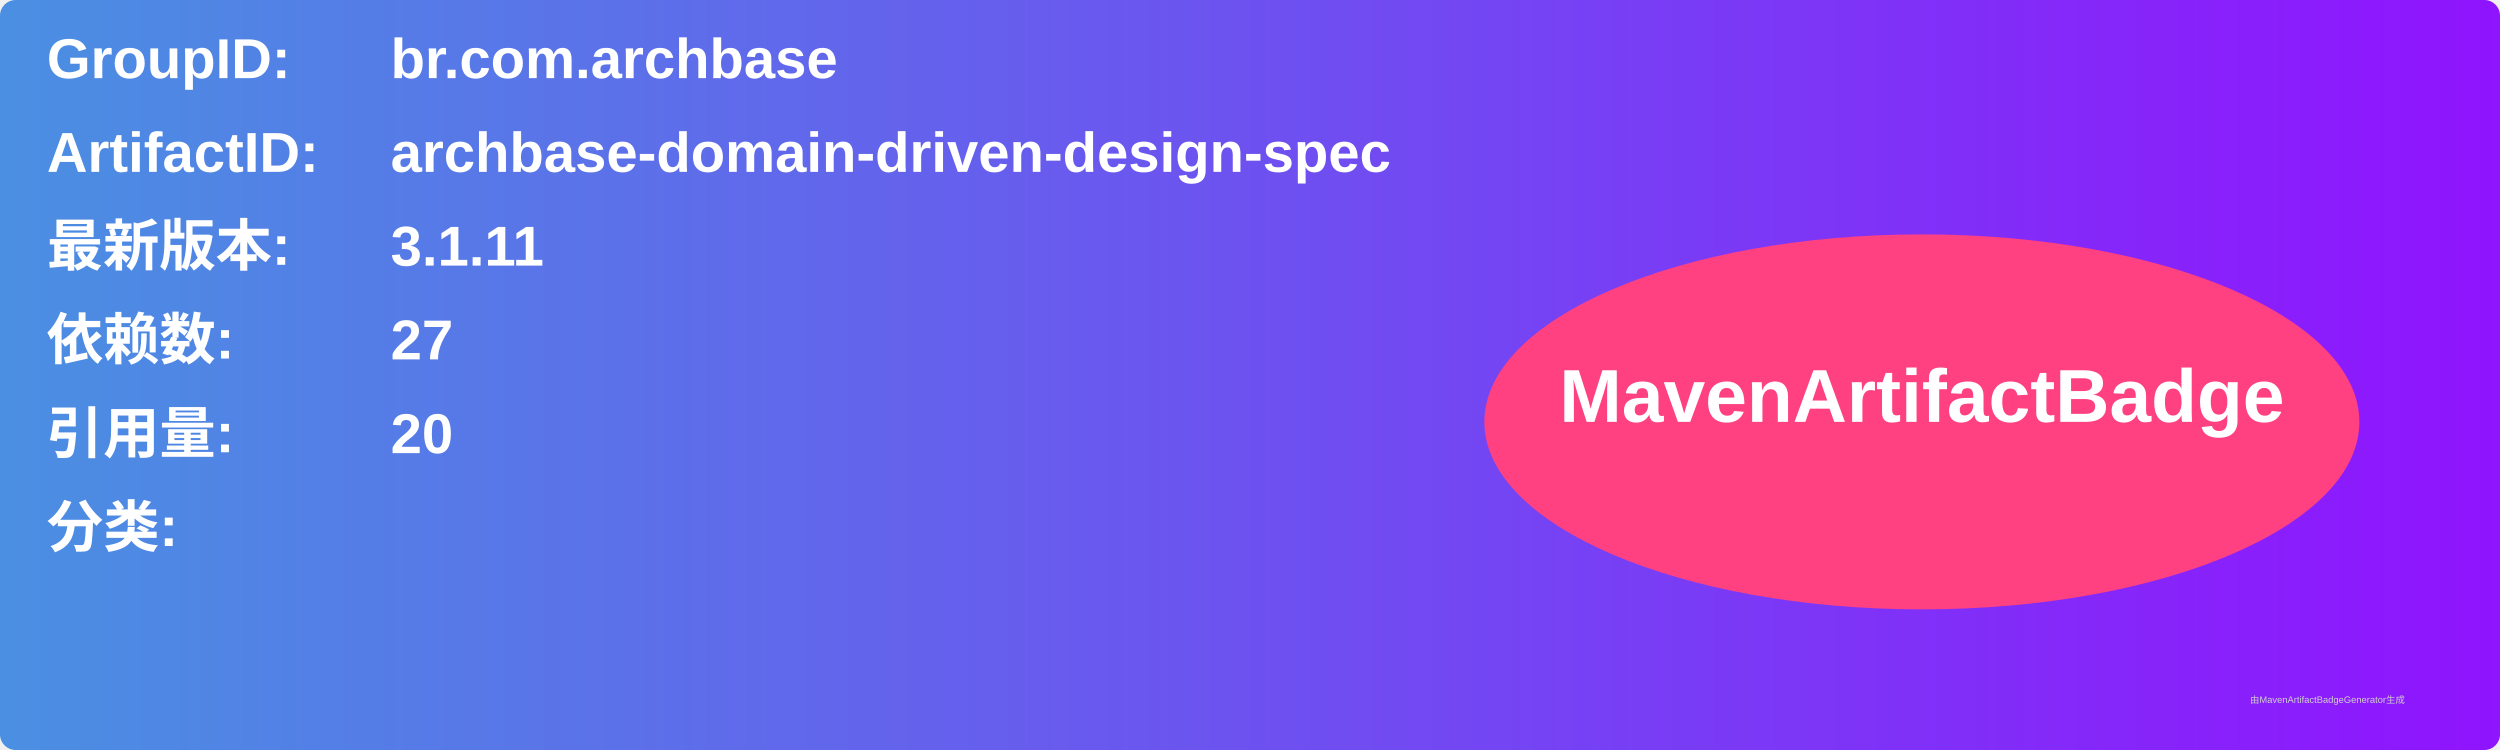
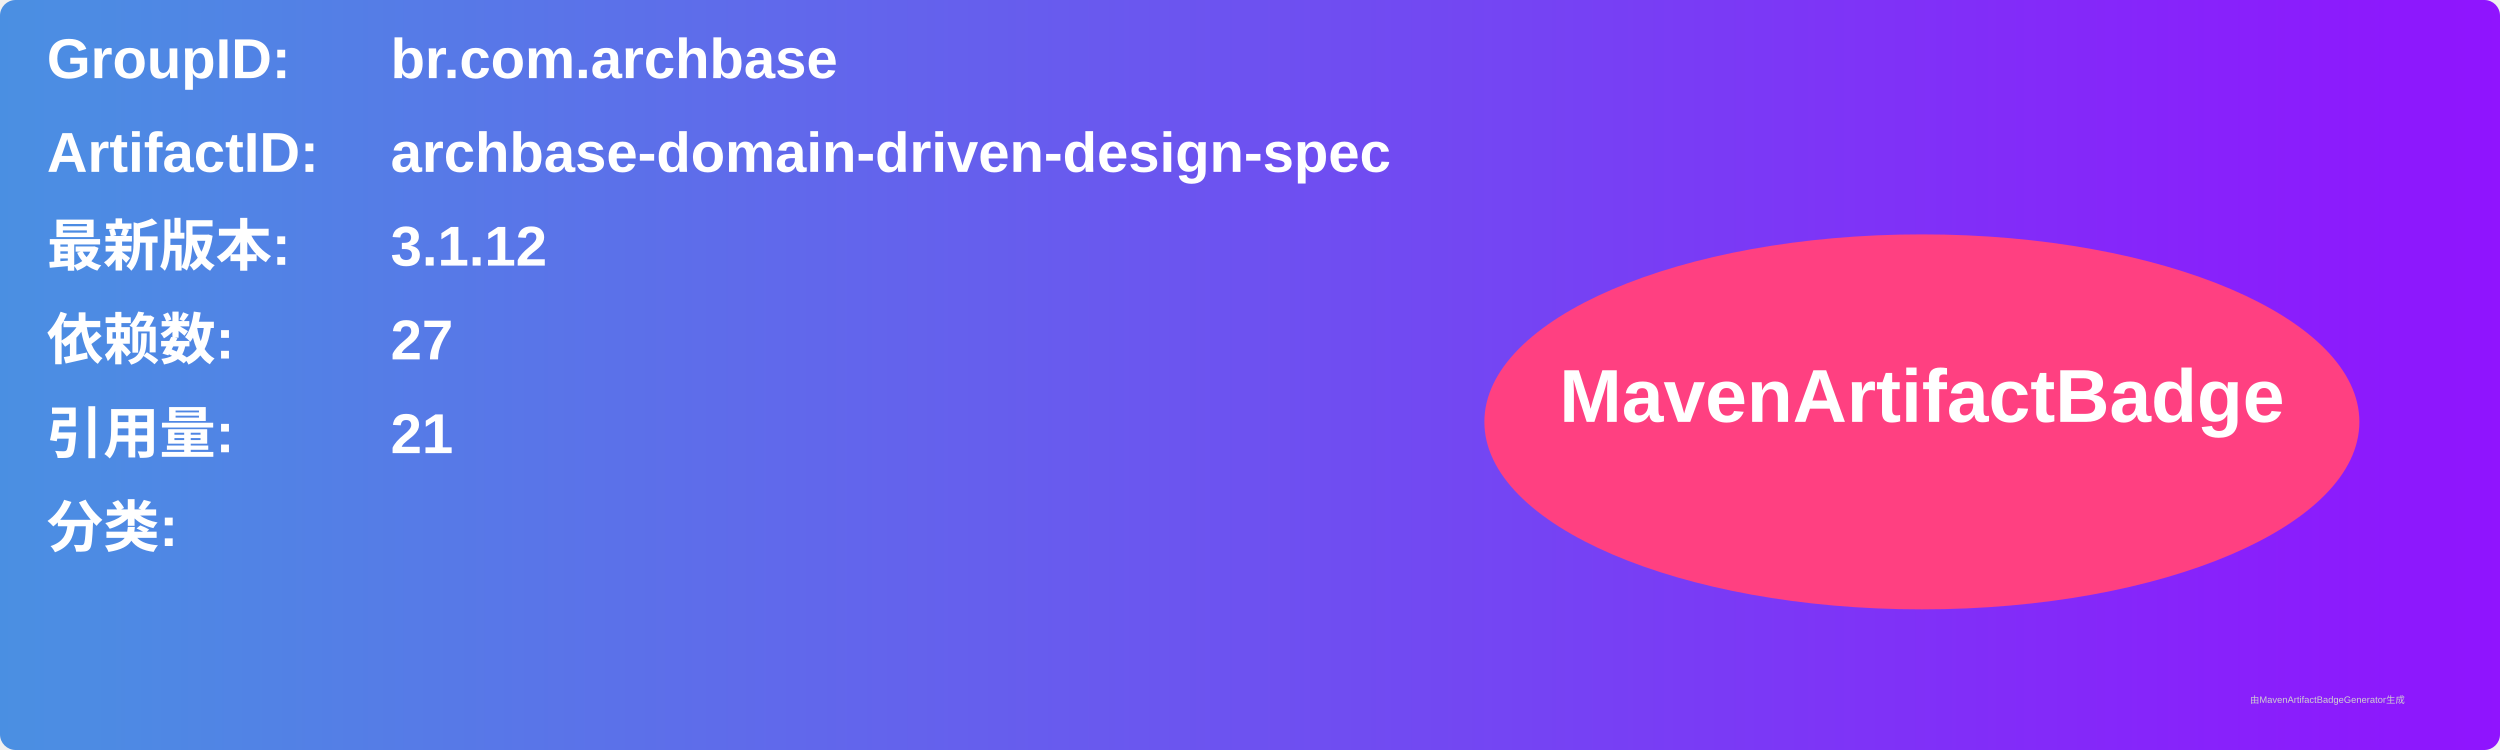
<svg xmlns="http://www.w3.org/2000/svg" width="800" height="240" viewBox="0 0 800 240">
  <linearGradient id="grad" x1="0%" y1="0%" x2="100%" y2="0%">
    <stop offset="0%" stop-color="#4a90e2" />
    <stop offset="100%" stop-color="#9013fe" />
  </linearGradient>
  <rect width="100%" height="100%" rx="5" ry="5" fill="url(#grad)" />
  <g transform="translate(15, 15)">
    <text x="0" y="10" font-family="Arial" font-size="18" fill="white" font-weight="bold" width="260">GroupID:</text>
    <text x="110" y="10" font-family="Arial" font-size="18" fill="white" font-weight="bold" width="460">br.com.archbase</text>
    <text x="0" y="40" font-family="Arial" font-size="18" fill="white" font-weight="bold" width="260">ArtifactID:</text>
    <text x="110" y="40" font-family="Arial" font-size="18" fill="white" font-weight="bold" width="460">archbase-domain-driven-design-spec</text>
    <text x="0" y="70" font-family="Arial" font-size="18" fill="white" font-weight="bold">最新版本:</text>
    <text x="110" y="70" font-family="Arial" font-size="18" fill="white" font-weight="bold">
-       <tspan font-weight="bold">3.1.11</tspan>
+       <tspan font-weight="bold">3.1.12</tspan>
    </text>
    <text x="0" y="100" font-family="Arial" font-size="18" fill="white" font-weight="bold">依赖数: </text>
    <text x="110" y="100" font-family="Arial" font-size="18" fill="white">
      <tspan font-weight="bold">27</tspan>
    </text>
    <text x="0" y="130" font-family="Arial" font-size="18" fill="white" font-weight="bold">引用量: </text>
    <text x="110" y="130" font-family="Arial" font-size="18" fill="white">
-       <tspan font-weight="bold">20</tspan>
+       <tspan font-weight="bold">21</tspan>
    </text>
    <text x="0" y="160" font-family="Arial" font-size="18" fill="white" font-weight="bold">分类:</text>
    <text x="10" y="190" font-family="Arial" font-size="10" fill="white">
      <tspan font-weight="bold" />
    </text>
    <ellipse cx="600" cy="120" rx="140" ry="60" fill="#ff4081" />
    <text x="600" y="120" text-anchor="middle" font-family="Arial" font-size="24" fill="white" font-weight="bold">MavenArtifactBadge</text>
  </g>
  <text x="720" y="225" font-family="Arial" font-size="3" fill="#d0d0d0">由MavenArtifactBadgeGenerator生成</text>
</svg>
